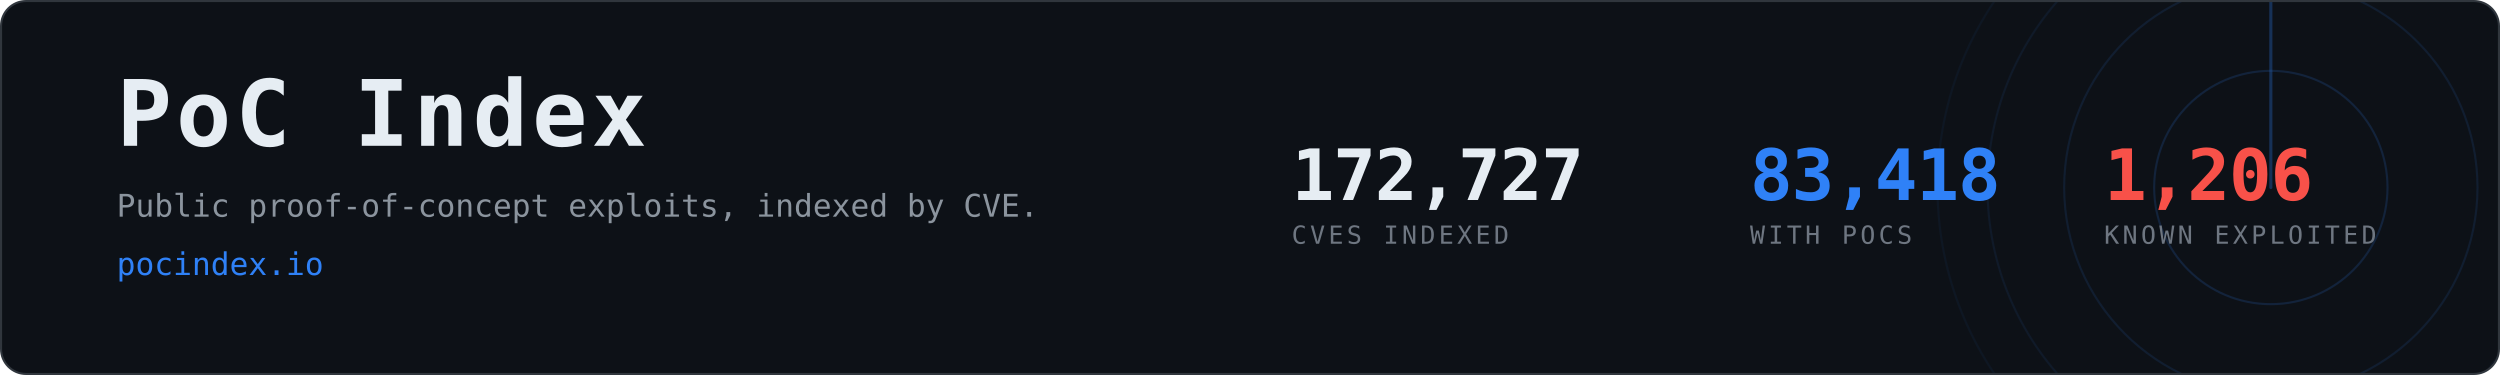
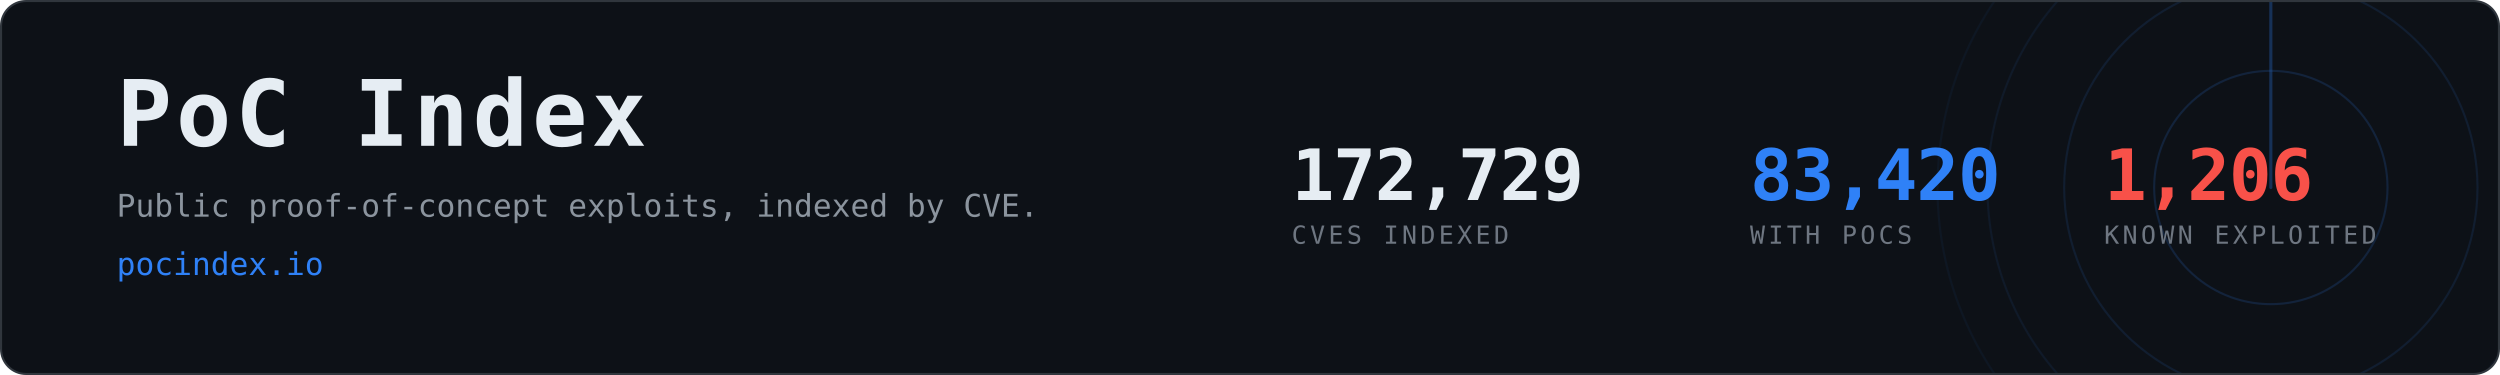
- <svg xmlns="http://www.w3.org/2000/svg" width="1200" height="180" viewBox="0 0 1200 180" role="img" aria-label="PoC Index, 83,418 CVEs with public proof-of-concept exploits">
+ <svg xmlns="http://www.w3.org/2000/svg" width="1200" height="180" viewBox="0 0 1200 180" role="img" aria-label="PoC Index, 83,420 CVEs with public proof-of-concept exploits">
  <clipPath id="card">
    <rect x="1" y="1" width="1198" height="178" rx="12" />
  </clipPath>
  <rect x="0.5" y="0.5" width="1199" height="179" rx="12" fill="#0d1117" stroke="#30363d" />
  <g clip-path="url(#card)" opacity="0.6">
    <g>
      <circle cx="1090" cy="90" r="56.0" fill="none" stroke="#2f81f7" stroke-width="1" opacity="0.270" />
      <circle cx="1090" cy="90" r="99.2" fill="none" stroke="#2f81f7" stroke-width="1" opacity="0.195" />
      <circle cx="1090" cy="90" r="136.0" fill="none" stroke="#2f81f7" stroke-width="1" opacity="0.135" />
      <circle cx="1090" cy="90" r="160.0" fill="none" stroke="#2f81f7" stroke-width="1" opacity="0.090" />
      <line x1="1090" y1="90" x2="1090" y2="-70.0" stroke="#2f81f7" stroke-width="1.5" stroke-linecap="round" opacity="0.480">
        <animateTransform attributeName="transform" type="rotate" from="0 1090 90" to="360 1090 90" dur="8s" repeatCount="indefinite" />
      </line>
    </g>
  </g>
  <text x="56" y="70" font-family="ui-monospace,SFMono-Regular,Menlo,Consolas,monospace" font-size="44" font-weight="700" fill="#e6edf3" letter-spacing="2">PoC Index</text>
  <text x="56" y="104" font-family="ui-monospace,SFMono-Regular,Menlo,Consolas,monospace" font-size="15" fill="#8b949e">
    Public proof-of-concept exploits, indexed by CVE.</text>
  <text x="56" y="132" font-family="ui-monospace,SFMono-Regular,Menlo,Consolas,monospace" font-size="15" fill="#2f81f7">pocindex.io</text>
-   <text x="620" y="96" font-family="ui-monospace,SFMono-Regular,Menlo,Consolas,monospace" font-size="34" font-weight="700" fill="#e6edf3" letter-spacing="-0.5">172,727</text>
+   <text x="620" y="96" font-family="ui-monospace,SFMono-Regular,Menlo,Consolas,monospace" font-size="34" font-weight="700" fill="#e6edf3" letter-spacing="-0.5">172,729</text>
  <text x="620" y="117" font-family="ui-monospace,SFMono-Regular,Menlo,Consolas,monospace" font-size="12" fill="#6e7681" letter-spacing="1.6">CVES INDEXED</text>
-   <text x="840" y="96" font-family="ui-monospace,SFMono-Regular,Menlo,Consolas,monospace" font-size="34" font-weight="700" fill="#2f81f7" letter-spacing="-0.5">83,418</text>
+   <text x="840" y="96" font-family="ui-monospace,SFMono-Regular,Menlo,Consolas,monospace" font-size="34" font-weight="700" fill="#2f81f7" letter-spacing="-0.5">83,420</text>
  <text x="840" y="117" font-family="ui-monospace,SFMono-Regular,Menlo,Consolas,monospace" font-size="12" fill="#6e7681" letter-spacing="1.6">WITH POCS</text>
  <text x="1010" y="96" font-family="ui-monospace,SFMono-Regular,Menlo,Consolas,monospace" font-size="34" font-weight="700" fill="#f85149" letter-spacing="-0.5">1,206</text>
  <text x="1010" y="117" font-family="ui-monospace,SFMono-Regular,Menlo,Consolas,monospace" font-size="12" fill="#6e7681" letter-spacing="1.6">KNOWN EXPLOITED</text>
</svg>
